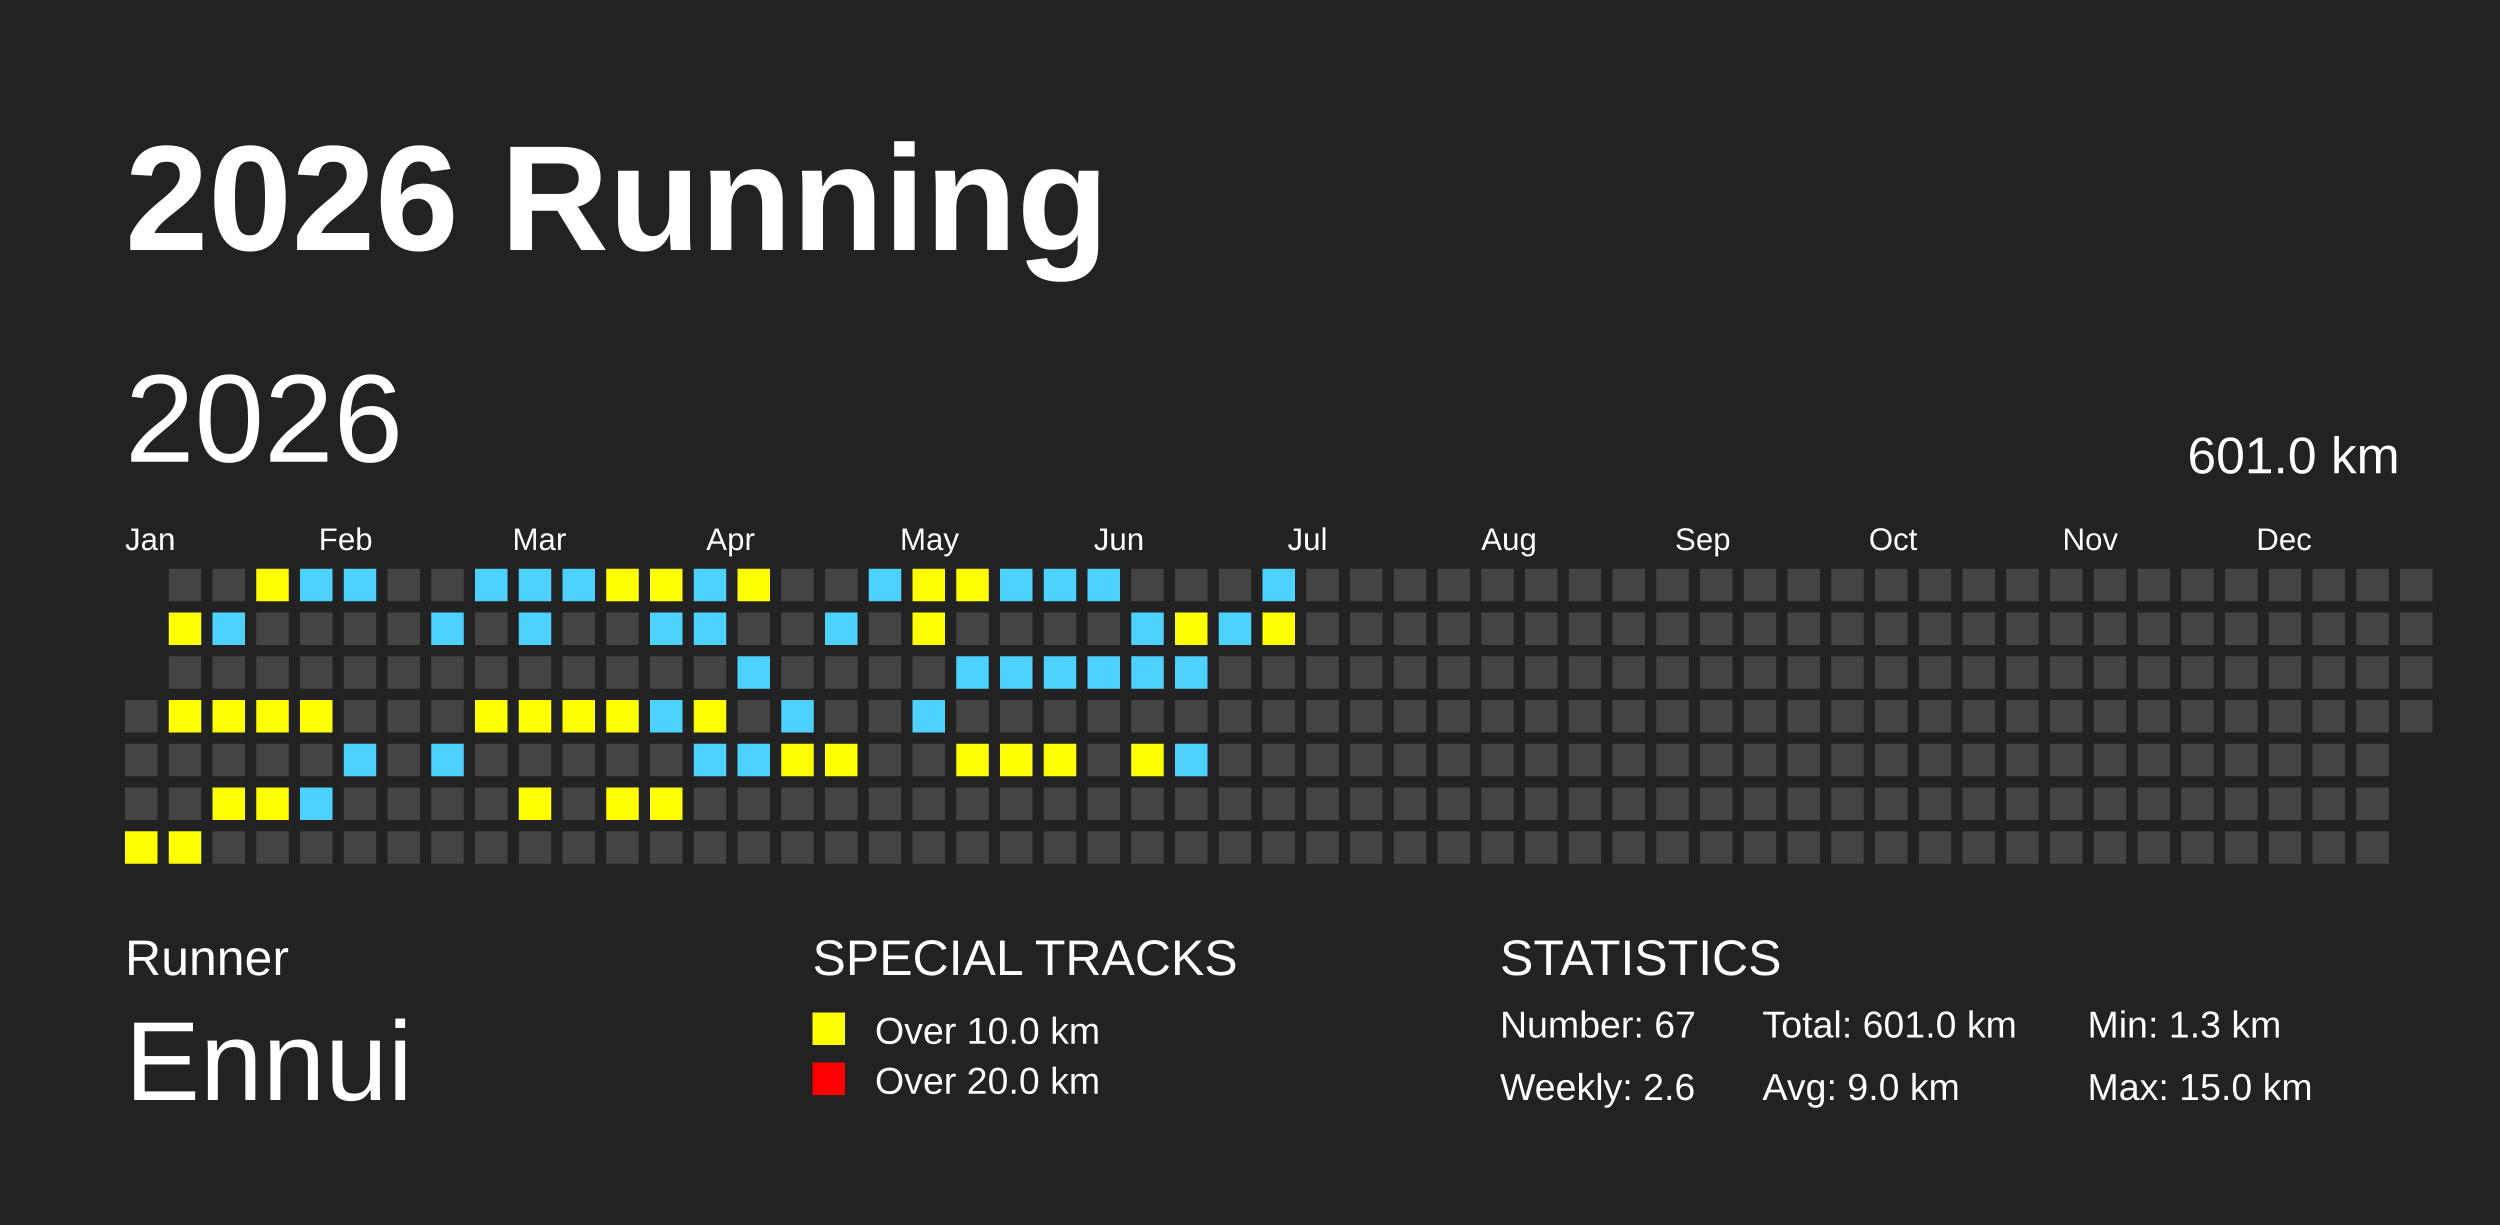
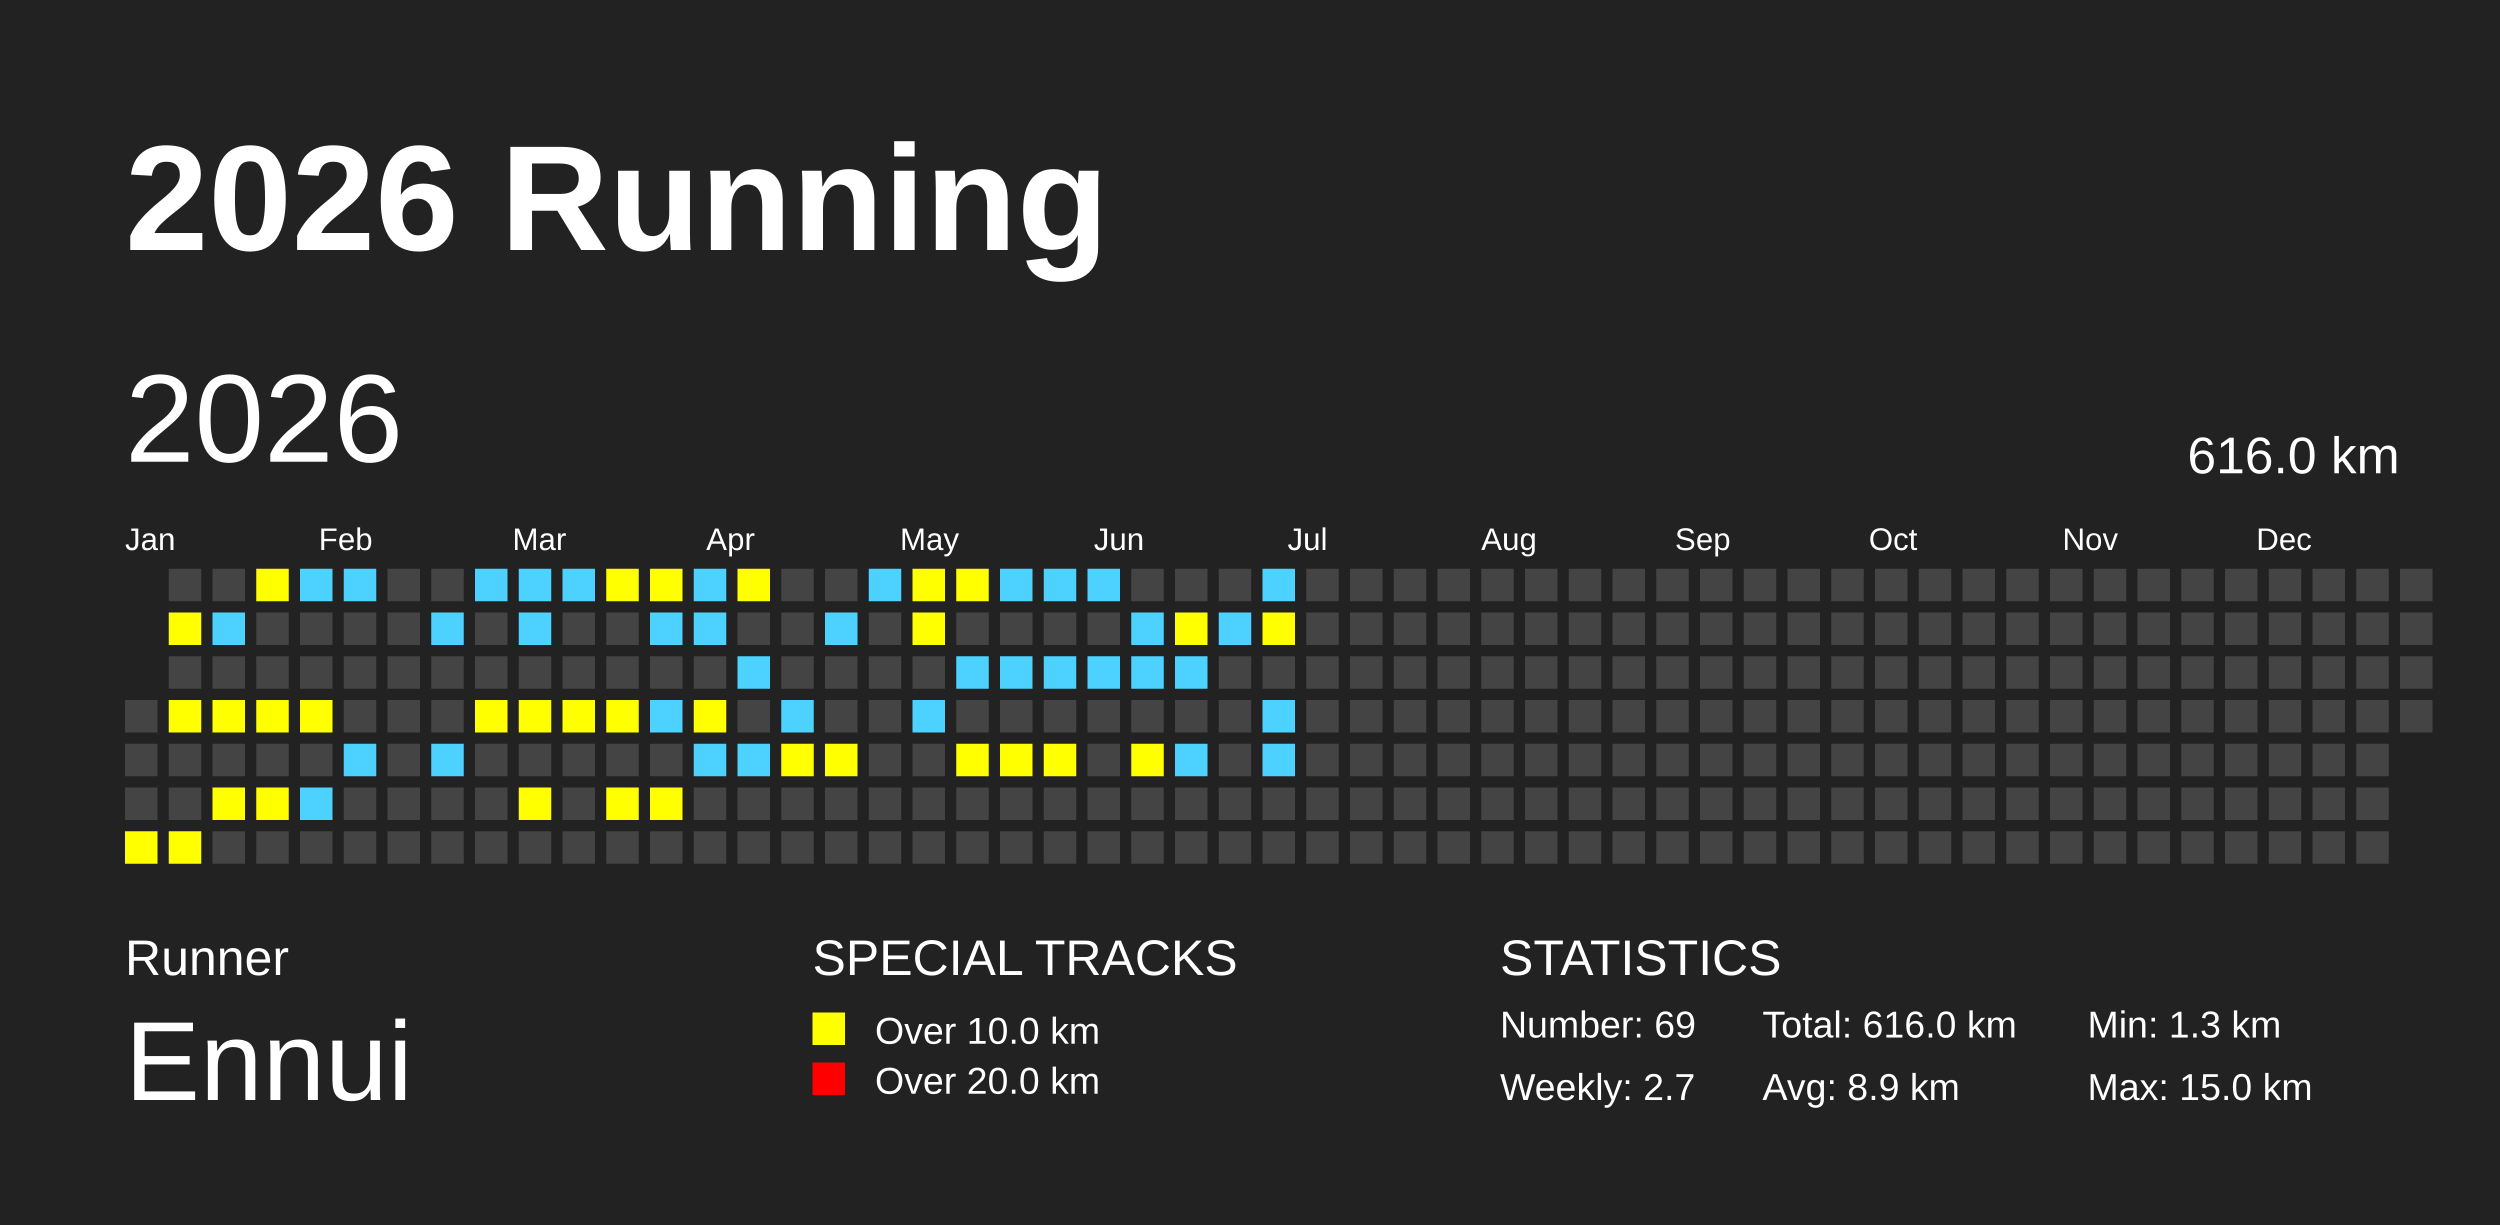
<svg xmlns="http://www.w3.org/2000/svg" baseProfile="full" height="98mm" version="1.1" viewBox="0,0,200,98" width="200mm">
  <defs />
  <rect fill="#222222" height="98" width="200" x="0" y="0" />
  <text fill="#FFFFFF" style="font-size:12px; font-family:Arial; font-weight:bold;" x="10" y="20">2026 Running</text>
  <text fill="#FFFFFF" style="font-size:4px; font-family:Arial" x="10" y="78">Runner</text>
  <text fill="#FFFFFF" style="font-size:9px; font-family:Arial" x="10" y="88">Ennui</text>
  <text fill="#FFFFFF" style="font-size:4px; font-family:Arial" x="65" y="78">SPECIAL TRACKS</text>
  <rect fill="yellow" height="2.6" width="2.6" x="65" y="81" />
  <text fill="#FFFFFF" style="font-size:3px; font-family:Arial" x="70" y="83.5">Over 10.0 km</text>
  <rect fill="red" height="2.6" width="2.6" x="65" y="85" />
  <text fill="#FFFFFF" style="font-size:3px; font-family:Arial" x="70" y="87.5">Over 20.0 km</text>
  <text fill="#FFFFFF" style="font-size:4px; font-family:Arial" x="120" y="78">STATISTICS</text>
-   <text fill="#FFFFFF" style="font-size:3px; font-family:Arial" x="120" y="83">Number: 67</text>
-   <text fill="#FFFFFF" style="font-size:3px; font-family:Arial" x="120" y="88">Weekly: 2.6</text>
-   <text fill="#FFFFFF" style="font-size:3px; font-family:Arial" x="141" y="83">Total: 601.0 km</text>
-   <text fill="#FFFFFF" style="font-size:3px; font-family:Arial" x="141" y="88">Avg: 9.0 km</text>
+   <text fill="#FFFFFF" style="font-size:3px; font-family:Arial" x="120" y="83">Number: 69</text>
+   <text fill="#FFFFFF" style="font-size:3px; font-family:Arial" x="120" y="88">Weekly: 2.7</text>
+   <text fill="#FFFFFF" style="font-size:3px; font-family:Arial" x="141" y="83">Total: 616.0 km</text>
+   <text fill="#FFFFFF" style="font-size:3px; font-family:Arial" x="141" y="88">Avg: 8.9 km</text>
  <text fill="#FFFFFF" style="font-size:3px; font-family:Arial" x="167" y="83">Min: 1.3 km</text>
  <text fill="#FFFFFF" style="font-size:3px; font-family:Arial" x="167" y="88">Max: 15.0 km</text>
  <text dominant-baseline="hanging" fill="#FFFFFF" style="font-size:10.0px; font-family:Arial;" x="10" y="30">2026</text>
-   <text dominant-baseline="hanging" fill="#FFFFFF" style="font-size:4.125px; font-family:Arial;" x="175" y="35">601.0 km</text>
+   <text dominant-baseline="hanging" fill="#FFFFFF" style="font-size:4.125px; font-family:Arial;" x="175" y="35">616.0 km</text>
  <text fill="#FFFFFF" style="font-size:2.5px; font-family:Arial" x="10.0" y="44">Jan</text>
  <text fill="#FFFFFF" style="font-size:2.5px; font-family:Arial" x="25.5" y="44">Feb</text>
  <text fill="#FFFFFF" style="font-size:2.5px; font-family:Arial" x="41.0" y="44">Mar</text>
  <text fill="#FFFFFF" style="font-size:2.5px; font-family:Arial" x="56.5" y="44">Apr</text>
  <text fill="#FFFFFF" style="font-size:2.5px; font-family:Arial" x="72.0" y="44">May</text>
  <text fill="#FFFFFF" style="font-size:2.5px; font-family:Arial" x="87.5" y="44">Jun</text>
  <text fill="#FFFFFF" style="font-size:2.5px; font-family:Arial" x="103.0" y="44">Jul</text>
  <text fill="#FFFFFF" style="font-size:2.5px; font-family:Arial" x="118.5" y="44">Aug</text>
  <text fill="#FFFFFF" style="font-size:2.5px; font-family:Arial" x="134.0" y="44">Sep</text>
  <text fill="#FFFFFF" style="font-size:2.5px; font-family:Arial" x="149.5" y="44">Oct</text>
  <text fill="#FFFFFF" style="font-size:2.5px; font-family:Arial" x="165.0" y="44">Nov</text>
  <text fill="#FFFFFF" style="font-size:2.5px; font-family:Arial" x="180.5" y="44">Dec</text>
  <rect fill="#444444" height="2.6" width="2.6" x="10.0" y="56.0" />
  <rect fill="#444444" height="2.6" width="2.6" x="10.0" y="59.5" />
  <rect fill="#444444" height="2.6" width="2.6" x="10.0" y="63.0" />
  <rect fill="yellow" height="2.6" width="2.6" x="10.0" y="66.5" />
  <rect fill="#444444" height="2.6" width="2.6" x="13.5" y="45.5" />
  <rect fill="yellow" height="2.6" width="2.6" x="13.5" y="49.0" />
  <rect fill="#444444" height="2.6" width="2.6" x="13.5" y="52.5" />
  <rect fill="yellow" height="2.6" width="2.6" x="13.5" y="56.0" />
  <rect fill="#444444" height="2.6" width="2.6" x="13.5" y="59.5" />
  <rect fill="#444444" height="2.6" width="2.6" x="13.5" y="63.0" />
  <rect fill="yellow" height="2.6" width="2.6" x="13.5" y="66.5" />
  <rect fill="#444444" height="2.6" width="2.6" x="17.0" y="45.5" />
  <rect fill="#4DD2FF" height="2.6" width="2.6" x="17.0" y="49.0" />
  <rect fill="#444444" height="2.6" width="2.6" x="17.0" y="52.5" />
  <rect fill="yellow" height="2.6" width="2.6" x="17.0" y="56.0" />
  <rect fill="#444444" height="2.6" width="2.6" x="17.0" y="59.5" />
  <rect fill="yellow" height="2.6" width="2.6" x="17.0" y="63.0" />
  <rect fill="#444444" height="2.6" width="2.6" x="17.0" y="66.5" />
  <rect fill="yellow" height="2.6" width="2.6" x="20.5" y="45.5" />
  <rect fill="#444444" height="2.6" width="2.6" x="20.5" y="49.0" />
  <rect fill="#444444" height="2.6" width="2.6" x="20.5" y="52.5" />
  <rect fill="yellow" height="2.6" width="2.6" x="20.5" y="56.0" />
  <rect fill="#444444" height="2.6" width="2.6" x="20.5" y="59.5" />
  <rect fill="yellow" height="2.6" width="2.6" x="20.5" y="63.0" />
  <rect fill="#444444" height="2.6" width="2.6" x="20.5" y="66.5" />
  <rect fill="#4DD2FF" height="2.6" width="2.6" x="24.0" y="45.5" />
  <rect fill="#444444" height="2.6" width="2.6" x="24.0" y="49.0" />
  <rect fill="#444444" height="2.6" width="2.6" x="24.0" y="52.5" />
  <rect fill="yellow" height="2.6" width="2.6" x="24.0" y="56.0" />
  <rect fill="#444444" height="2.6" width="2.6" x="24.0" y="59.5" />
  <rect fill="#4DD2FF" height="2.6" width="2.6" x="24.0" y="63.0" />
  <rect fill="#444444" height="2.6" width="2.6" x="24.0" y="66.5" />
  <rect fill="#4DD2FF" height="2.6" width="2.6" x="27.5" y="45.5" />
  <rect fill="#444444" height="2.6" width="2.6" x="27.5" y="49.0" />
  <rect fill="#444444" height="2.6" width="2.6" x="27.5" y="52.5" />
  <rect fill="#444444" height="2.6" width="2.6" x="27.5" y="56.0" />
  <rect fill="#4DD2FF" height="2.6" width="2.6" x="27.5" y="59.5" />
  <rect fill="#444444" height="2.6" width="2.6" x="27.5" y="63.0" />
  <rect fill="#444444" height="2.6" width="2.6" x="27.5" y="66.5" />
  <rect fill="#444444" height="2.6" width="2.6" x="31.0" y="45.5" />
  <rect fill="#444444" height="2.6" width="2.6" x="31.0" y="49.0" />
  <rect fill="#444444" height="2.6" width="2.6" x="31.0" y="52.5" />
  <rect fill="#444444" height="2.6" width="2.6" x="31.0" y="56.0" />
  <rect fill="#444444" height="2.6" width="2.6" x="31.0" y="59.5" />
  <rect fill="#444444" height="2.6" width="2.6" x="31.0" y="63.0" />
  <rect fill="#444444" height="2.6" width="2.6" x="31.0" y="66.5" />
  <rect fill="#444444" height="2.6" width="2.6" x="34.5" y="45.5" />
  <rect fill="#4DD2FF" height="2.6" width="2.6" x="34.5" y="49.0" />
  <rect fill="#444444" height="2.6" width="2.6" x="34.5" y="52.5" />
  <rect fill="#444444" height="2.6" width="2.6" x="34.5" y="56.0" />
  <rect fill="#4DD2FF" height="2.6" width="2.6" x="34.5" y="59.5" />
  <rect fill="#444444" height="2.6" width="2.6" x="34.5" y="63.0" />
  <rect fill="#444444" height="2.6" width="2.6" x="34.5" y="66.5" />
  <rect fill="#4DD2FF" height="2.6" width="2.6" x="38.0" y="45.5" />
  <rect fill="#444444" height="2.6" width="2.6" x="38.0" y="49.0" />
  <rect fill="#444444" height="2.6" width="2.6" x="38.0" y="52.5" />
  <rect fill="yellow" height="2.6" width="2.6" x="38.0" y="56.0" />
  <rect fill="#444444" height="2.6" width="2.6" x="38.0" y="59.5" />
  <rect fill="#444444" height="2.6" width="2.6" x="38.0" y="63.0" />
  <rect fill="#444444" height="2.6" width="2.6" x="38.0" y="66.5" />
  <rect fill="#4DD2FF" height="2.6" width="2.6" x="41.5" y="45.5" />
  <rect fill="#4DD2FF" height="2.6" width="2.6" x="41.5" y="49.0" />
  <rect fill="#444444" height="2.6" width="2.6" x="41.5" y="52.5" />
  <rect fill="yellow" height="2.6" width="2.6" x="41.5" y="56.0" />
  <rect fill="#444444" height="2.6" width="2.6" x="41.5" y="59.5" />
  <rect fill="yellow" height="2.6" width="2.6" x="41.5" y="63.0" />
  <rect fill="#444444" height="2.6" width="2.6" x="41.5" y="66.5" />
  <rect fill="#4DD2FF" height="2.6" width="2.6" x="45.0" y="45.5" />
  <rect fill="#444444" height="2.6" width="2.6" x="45.0" y="49.0" />
  <rect fill="#444444" height="2.6" width="2.6" x="45.0" y="52.5" />
  <rect fill="yellow" height="2.6" width="2.6" x="45.0" y="56.0" />
  <rect fill="#444444" height="2.6" width="2.6" x="45.0" y="59.5" />
  <rect fill="#444444" height="2.6" width="2.6" x="45.0" y="63.0" />
  <rect fill="#444444" height="2.6" width="2.6" x="45.0" y="66.5" />
  <rect fill="yellow" height="2.6" width="2.6" x="48.5" y="45.5" />
  <rect fill="#444444" height="2.6" width="2.6" x="48.5" y="49.0" />
  <rect fill="#444444" height="2.6" width="2.6" x="48.5" y="52.5" />
  <rect fill="yellow" height="2.6" width="2.6" x="48.5" y="56.0" />
  <rect fill="#444444" height="2.6" width="2.6" x="48.5" y="59.5" />
  <rect fill="yellow" height="2.6" width="2.6" x="48.5" y="63.0" />
  <rect fill="#444444" height="2.6" width="2.6" x="48.5" y="66.5" />
  <rect fill="yellow" height="2.6" width="2.6" x="52.0" y="45.5" />
  <rect fill="#4DD2FF" height="2.6" width="2.6" x="52.0" y="49.0" />
  <rect fill="#444444" height="2.6" width="2.6" x="52.0" y="52.5" />
  <rect fill="#4DD2FF" height="2.6" width="2.6" x="52.0" y="56.0" />
  <rect fill="#444444" height="2.6" width="2.6" x="52.0" y="59.5" />
  <rect fill="yellow" height="2.6" width="2.6" x="52.0" y="63.0" />
  <rect fill="#444444" height="2.6" width="2.6" x="52.0" y="66.5" />
  <rect fill="#4DD2FF" height="2.6" width="2.6" x="55.5" y="45.5" />
  <rect fill="#4DD2FF" height="2.6" width="2.6" x="55.5" y="49.0" />
  <rect fill="#444444" height="2.6" width="2.6" x="55.5" y="52.5" />
  <rect fill="yellow" height="2.6" width="2.6" x="55.5" y="56.0" />
  <rect fill="#4DD2FF" height="2.6" width="2.6" x="55.5" y="59.5" />
  <rect fill="#444444" height="2.6" width="2.6" x="55.5" y="63.0" />
  <rect fill="#444444" height="2.6" width="2.6" x="55.5" y="66.5" />
  <rect fill="yellow" height="2.6" width="2.6" x="59.0" y="45.5" />
  <rect fill="#444444" height="2.6" width="2.6" x="59.0" y="49.0" />
  <rect fill="#4DD2FF" height="2.6" width="2.6" x="59.0" y="52.5" />
  <rect fill="#444444" height="2.6" width="2.6" x="59.0" y="56.0" />
  <rect fill="#4DD2FF" height="2.6" width="2.6" x="59.0" y="59.5" />
  <rect fill="#444444" height="2.6" width="2.6" x="59.0" y="63.0" />
  <rect fill="#444444" height="2.6" width="2.6" x="59.0" y="66.5" />
  <rect fill="#444444" height="2.6" width="2.6" x="62.5" y="45.5" />
  <rect fill="#444444" height="2.6" width="2.6" x="62.5" y="49.0" />
  <rect fill="#444444" height="2.6" width="2.6" x="62.5" y="52.5" />
  <rect fill="#4DD2FF" height="2.6" width="2.6" x="62.5" y="56.0" />
  <rect fill="yellow" height="2.6" width="2.6" x="62.5" y="59.5" />
  <rect fill="#444444" height="2.6" width="2.6" x="62.5" y="63.0" />
  <rect fill="#444444" height="2.6" width="2.6" x="62.5" y="66.5" />
  <rect fill="#444444" height="2.6" width="2.6" x="66.0" y="45.5" />
  <rect fill="#4DD2FF" height="2.6" width="2.6" x="66.0" y="49.0" />
  <rect fill="#444444" height="2.6" width="2.6" x="66.0" y="52.5" />
  <rect fill="#444444" height="2.6" width="2.6" x="66.0" y="56.0" />
  <rect fill="yellow" height="2.6" width="2.6" x="66.0" y="59.5" />
  <rect fill="#444444" height="2.6" width="2.6" x="66.0" y="63.0" />
  <rect fill="#444444" height="2.6" width="2.6" x="66.0" y="66.5" />
  <rect fill="#4DD2FF" height="2.6" width="2.6" x="69.5" y="45.5" />
  <rect fill="#444444" height="2.6" width="2.6" x="69.5" y="49.0" />
  <rect fill="#444444" height="2.6" width="2.6" x="69.5" y="52.5" />
  <rect fill="#444444" height="2.6" width="2.6" x="69.5" y="56.0" />
  <rect fill="#444444" height="2.6" width="2.6" x="69.5" y="59.5" />
  <rect fill="#444444" height="2.6" width="2.6" x="69.5" y="63.0" />
  <rect fill="#444444" height="2.6" width="2.6" x="69.5" y="66.5" />
  <rect fill="yellow" height="2.6" width="2.6" x="73.0" y="45.5" />
  <rect fill="yellow" height="2.6" width="2.6" x="73.0" y="49.0" />
  <rect fill="#444444" height="2.6" width="2.6" x="73.0" y="52.5" />
  <rect fill="#4DD2FF" height="2.6" width="2.6" x="73.0" y="56.0" />
  <rect fill="#444444" height="2.6" width="2.6" x="73.0" y="59.5" />
  <rect fill="#444444" height="2.6" width="2.6" x="73.0" y="63.0" />
  <rect fill="#444444" height="2.6" width="2.6" x="73.0" y="66.5" />
  <rect fill="yellow" height="2.6" width="2.6" x="76.5" y="45.5" />
  <rect fill="#444444" height="2.6" width="2.6" x="76.5" y="49.0" />
  <rect fill="#4DD2FF" height="2.6" width="2.6" x="76.5" y="52.5" />
  <rect fill="#444444" height="2.6" width="2.6" x="76.5" y="56.0" />
  <rect fill="yellow" height="2.6" width="2.6" x="76.5" y="59.5" />
  <rect fill="#444444" height="2.6" width="2.6" x="76.5" y="63.0" />
  <rect fill="#444444" height="2.6" width="2.6" x="76.5" y="66.5" />
  <rect fill="#4DD2FF" height="2.6" width="2.6" x="80.0" y="45.5" />
  <rect fill="#444444" height="2.6" width="2.6" x="80.0" y="49.0" />
  <rect fill="#4DD2FF" height="2.6" width="2.6" x="80.0" y="52.5" />
  <rect fill="#444444" height="2.6" width="2.6" x="80.0" y="56.0" />
  <rect fill="yellow" height="2.6" width="2.6" x="80.0" y="59.5" />
  <rect fill="#444444" height="2.6" width="2.6" x="80.0" y="63.0" />
  <rect fill="#444444" height="2.6" width="2.6" x="80.0" y="66.5" />
  <rect fill="#4DD2FF" height="2.6" width="2.6" x="83.5" y="45.5" />
  <rect fill="#444444" height="2.6" width="2.6" x="83.5" y="49.0" />
  <rect fill="#4DD2FF" height="2.6" width="2.6" x="83.5" y="52.5" />
  <rect fill="#444444" height="2.6" width="2.6" x="83.5" y="56.0" />
  <rect fill="yellow" height="2.6" width="2.6" x="83.5" y="59.5" />
  <rect fill="#444444" height="2.6" width="2.6" x="83.5" y="63.0" />
  <rect fill="#444444" height="2.6" width="2.6" x="83.5" y="66.5" />
  <rect fill="#4DD2FF" height="2.6" width="2.6" x="87.0" y="45.5" />
  <rect fill="#444444" height="2.6" width="2.6" x="87.0" y="49.0" />
  <rect fill="#4DD2FF" height="2.6" width="2.6" x="87.0" y="52.5" />
  <rect fill="#444444" height="2.6" width="2.6" x="87.0" y="56.0" />
  <rect fill="#444444" height="2.6" width="2.6" x="87.0" y="59.5" />
  <rect fill="#444444" height="2.6" width="2.6" x="87.0" y="63.0" />
  <rect fill="#444444" height="2.6" width="2.6" x="87.0" y="66.5" />
  <rect fill="#444444" height="2.6" width="2.6" x="90.5" y="45.5" />
  <rect fill="#4DD2FF" height="2.6" width="2.6" x="90.5" y="49.0" />
  <rect fill="#4DD2FF" height="2.6" width="2.6" x="90.5" y="52.5" />
  <rect fill="#444444" height="2.6" width="2.6" x="90.5" y="56.0" />
  <rect fill="yellow" height="2.6" width="2.6" x="90.5" y="59.5" />
  <rect fill="#444444" height="2.6" width="2.6" x="90.5" y="63.0" />
  <rect fill="#444444" height="2.6" width="2.6" x="90.5" y="66.5" />
  <rect fill="#444444" height="2.6" width="2.6" x="94.0" y="45.5" />
  <rect fill="yellow" height="2.6" width="2.6" x="94.0" y="49.0" />
  <rect fill="#4DD2FF" height="2.6" width="2.6" x="94.0" y="52.5" />
  <rect fill="#444444" height="2.6" width="2.6" x="94.0" y="56.0" />
  <rect fill="#4DD2FF" height="2.6" width="2.6" x="94.0" y="59.5" />
  <rect fill="#444444" height="2.6" width="2.6" x="94.0" y="63.0" />
  <rect fill="#444444" height="2.6" width="2.6" x="94.0" y="66.5" />
  <rect fill="#444444" height="2.6" width="2.6" x="97.5" y="45.5" />
  <rect fill="#4DD2FF" height="2.6" width="2.6" x="97.5" y="49.0" />
  <rect fill="#444444" height="2.6" width="2.6" x="97.5" y="52.5" />
  <rect fill="#444444" height="2.6" width="2.6" x="97.5" y="56.0" />
  <rect fill="#444444" height="2.6" width="2.6" x="97.5" y="59.5" />
  <rect fill="#444444" height="2.6" width="2.6" x="97.5" y="63.0" />
  <rect fill="#444444" height="2.6" width="2.6" x="97.5" y="66.5" />
  <rect fill="#4DD2FF" height="2.6" width="2.6" x="101.0" y="45.5" />
  <rect fill="yellow" height="2.6" width="2.6" x="101.0" y="49.0" />
  <rect fill="#444444" height="2.6" width="2.6" x="101.0" y="52.5" />
-   <rect fill="#444444" height="2.6" width="2.6" x="101.0" y="56.0" />
-   <rect fill="#444444" height="2.6" width="2.6" x="101.0" y="59.5" />
+   <rect fill="#4DD2FF" height="2.6" width="2.6" x="101.0" y="56.0" />
+   <rect fill="#4DD2FF" height="2.6" width="2.6" x="101.0" y="59.5" />
  <rect fill="#444444" height="2.6" width="2.6" x="101.0" y="63.0" />
  <rect fill="#444444" height="2.6" width="2.6" x="101.0" y="66.5" />
  <rect fill="#444444" height="2.6" width="2.6" x="104.5" y="45.5" />
  <rect fill="#444444" height="2.6" width="2.6" x="104.5" y="49.0" />
  <rect fill="#444444" height="2.6" width="2.6" x="104.5" y="52.5" />
  <rect fill="#444444" height="2.6" width="2.6" x="104.5" y="56.0" />
  <rect fill="#444444" height="2.6" width="2.6" x="104.5" y="59.5" />
  <rect fill="#444444" height="2.6" width="2.6" x="104.5" y="63.0" />
  <rect fill="#444444" height="2.6" width="2.6" x="104.5" y="66.5" />
  <rect fill="#444444" height="2.6" width="2.6" x="108.0" y="45.5" />
  <rect fill="#444444" height="2.6" width="2.6" x="108.0" y="49.0" />
  <rect fill="#444444" height="2.6" width="2.6" x="108.0" y="52.5" />
  <rect fill="#444444" height="2.6" width="2.6" x="108.0" y="56.0" />
  <rect fill="#444444" height="2.6" width="2.6" x="108.0" y="59.5" />
  <rect fill="#444444" height="2.6" width="2.6" x="108.0" y="63.0" />
  <rect fill="#444444" height="2.6" width="2.6" x="108.0" y="66.5" />
  <rect fill="#444444" height="2.6" width="2.6" x="111.5" y="45.5" />
  <rect fill="#444444" height="2.6" width="2.6" x="111.5" y="49.0" />
  <rect fill="#444444" height="2.6" width="2.6" x="111.5" y="52.5" />
  <rect fill="#444444" height="2.6" width="2.6" x="111.5" y="56.0" />
  <rect fill="#444444" height="2.6" width="2.6" x="111.5" y="59.5" />
  <rect fill="#444444" height="2.6" width="2.6" x="111.5" y="63.0" />
  <rect fill="#444444" height="2.6" width="2.6" x="111.5" y="66.5" />
  <rect fill="#444444" height="2.6" width="2.6" x="115.0" y="45.5" />
  <rect fill="#444444" height="2.6" width="2.6" x="115.0" y="49.0" />
  <rect fill="#444444" height="2.6" width="2.6" x="115.0" y="52.5" />
  <rect fill="#444444" height="2.6" width="2.6" x="115.0" y="56.0" />
  <rect fill="#444444" height="2.6" width="2.6" x="115.0" y="59.5" />
  <rect fill="#444444" height="2.6" width="2.6" x="115.0" y="63.0" />
  <rect fill="#444444" height="2.6" width="2.6" x="115.0" y="66.5" />
  <rect fill="#444444" height="2.6" width="2.6" x="118.5" y="45.5" />
  <rect fill="#444444" height="2.6" width="2.6" x="118.5" y="49.0" />
  <rect fill="#444444" height="2.6" width="2.6" x="118.5" y="52.5" />
  <rect fill="#444444" height="2.6" width="2.6" x="118.5" y="56.0" />
  <rect fill="#444444" height="2.6" width="2.6" x="118.5" y="59.5" />
  <rect fill="#444444" height="2.6" width="2.6" x="118.5" y="63.0" />
  <rect fill="#444444" height="2.6" width="2.6" x="118.5" y="66.5" />
  <rect fill="#444444" height="2.6" width="2.6" x="122.0" y="45.5" />
  <rect fill="#444444" height="2.6" width="2.6" x="122.0" y="49.0" />
  <rect fill="#444444" height="2.6" width="2.6" x="122.0" y="52.5" />
  <rect fill="#444444" height="2.6" width="2.6" x="122.0" y="56.0" />
  <rect fill="#444444" height="2.6" width="2.6" x="122.0" y="59.5" />
  <rect fill="#444444" height="2.6" width="2.6" x="122.0" y="63.0" />
  <rect fill="#444444" height="2.6" width="2.6" x="122.0" y="66.5" />
  <rect fill="#444444" height="2.6" width="2.6" x="125.5" y="45.5" />
  <rect fill="#444444" height="2.6" width="2.6" x="125.5" y="49.0" />
  <rect fill="#444444" height="2.6" width="2.6" x="125.5" y="52.5" />
  <rect fill="#444444" height="2.6" width="2.6" x="125.5" y="56.0" />
  <rect fill="#444444" height="2.6" width="2.6" x="125.5" y="59.5" />
  <rect fill="#444444" height="2.6" width="2.6" x="125.5" y="63.0" />
  <rect fill="#444444" height="2.6" width="2.6" x="125.5" y="66.5" />
  <rect fill="#444444" height="2.6" width="2.6" x="129.0" y="45.5" />
  <rect fill="#444444" height="2.6" width="2.6" x="129.0" y="49.0" />
  <rect fill="#444444" height="2.6" width="2.6" x="129.0" y="52.5" />
  <rect fill="#444444" height="2.6" width="2.6" x="129.0" y="56.0" />
  <rect fill="#444444" height="2.6" width="2.6" x="129.0" y="59.5" />
  <rect fill="#444444" height="2.6" width="2.6" x="129.0" y="63.0" />
  <rect fill="#444444" height="2.6" width="2.6" x="129.0" y="66.5" />
  <rect fill="#444444" height="2.6" width="2.6" x="132.5" y="45.5" />
  <rect fill="#444444" height="2.6" width="2.6" x="132.5" y="49.0" />
  <rect fill="#444444" height="2.6" width="2.6" x="132.5" y="52.5" />
  <rect fill="#444444" height="2.6" width="2.6" x="132.5" y="56.0" />
  <rect fill="#444444" height="2.6" width="2.6" x="132.5" y="59.5" />
  <rect fill="#444444" height="2.6" width="2.6" x="132.5" y="63.0" />
  <rect fill="#444444" height="2.6" width="2.6" x="132.5" y="66.5" />
  <rect fill="#444444" height="2.6" width="2.6" x="136.0" y="45.5" />
  <rect fill="#444444" height="2.6" width="2.6" x="136.0" y="49.0" />
  <rect fill="#444444" height="2.6" width="2.6" x="136.0" y="52.5" />
  <rect fill="#444444" height="2.6" width="2.6" x="136.0" y="56.0" />
  <rect fill="#444444" height="2.6" width="2.6" x="136.0" y="59.5" />
  <rect fill="#444444" height="2.6" width="2.6" x="136.0" y="63.0" />
  <rect fill="#444444" height="2.6" width="2.6" x="136.0" y="66.5" />
  <rect fill="#444444" height="2.6" width="2.6" x="139.5" y="45.5" />
  <rect fill="#444444" height="2.6" width="2.6" x="139.5" y="49.0" />
  <rect fill="#444444" height="2.6" width="2.6" x="139.5" y="52.5" />
  <rect fill="#444444" height="2.6" width="2.6" x="139.5" y="56.0" />
  <rect fill="#444444" height="2.6" width="2.6" x="139.5" y="59.5" />
  <rect fill="#444444" height="2.6" width="2.6" x="139.5" y="63.0" />
  <rect fill="#444444" height="2.6" width="2.6" x="139.5" y="66.5" />
  <rect fill="#444444" height="2.6" width="2.6" x="143.0" y="45.5" />
  <rect fill="#444444" height="2.6" width="2.6" x="143.0" y="49.0" />
  <rect fill="#444444" height="2.6" width="2.6" x="143.0" y="52.5" />
  <rect fill="#444444" height="2.6" width="2.6" x="143.0" y="56.0" />
  <rect fill="#444444" height="2.6" width="2.6" x="143.0" y="59.5" />
  <rect fill="#444444" height="2.6" width="2.6" x="143.0" y="63.0" />
  <rect fill="#444444" height="2.6" width="2.6" x="143.0" y="66.5" />
  <rect fill="#444444" height="2.6" width="2.6" x="146.5" y="45.5" />
  <rect fill="#444444" height="2.6" width="2.6" x="146.5" y="49.0" />
  <rect fill="#444444" height="2.6" width="2.6" x="146.5" y="52.5" />
  <rect fill="#444444" height="2.6" width="2.6" x="146.5" y="56.0" />
  <rect fill="#444444" height="2.6" width="2.6" x="146.5" y="59.5" />
  <rect fill="#444444" height="2.6" width="2.6" x="146.5" y="63.0" />
  <rect fill="#444444" height="2.6" width="2.6" x="146.5" y="66.5" />
  <rect fill="#444444" height="2.6" width="2.6" x="150.0" y="45.5" />
  <rect fill="#444444" height="2.6" width="2.6" x="150.0" y="49.0" />
  <rect fill="#444444" height="2.6" width="2.6" x="150.0" y="52.5" />
  <rect fill="#444444" height="2.6" width="2.6" x="150.0" y="56.0" />
  <rect fill="#444444" height="2.6" width="2.6" x="150.0" y="59.5" />
  <rect fill="#444444" height="2.6" width="2.6" x="150.0" y="63.0" />
  <rect fill="#444444" height="2.6" width="2.6" x="150.0" y="66.5" />
  <rect fill="#444444" height="2.6" width="2.6" x="153.5" y="45.5" />
  <rect fill="#444444" height="2.6" width="2.6" x="153.5" y="49.0" />
  <rect fill="#444444" height="2.6" width="2.6" x="153.5" y="52.5" />
  <rect fill="#444444" height="2.6" width="2.6" x="153.5" y="56.0" />
  <rect fill="#444444" height="2.6" width="2.6" x="153.5" y="59.5" />
  <rect fill="#444444" height="2.6" width="2.6" x="153.5" y="63.0" />
  <rect fill="#444444" height="2.6" width="2.6" x="153.5" y="66.5" />
  <rect fill="#444444" height="2.6" width="2.6" x="157.0" y="45.5" />
  <rect fill="#444444" height="2.6" width="2.6" x="157.0" y="49.0" />
  <rect fill="#444444" height="2.6" width="2.6" x="157.0" y="52.5" />
  <rect fill="#444444" height="2.6" width="2.6" x="157.0" y="56.0" />
  <rect fill="#444444" height="2.6" width="2.6" x="157.0" y="59.5" />
  <rect fill="#444444" height="2.6" width="2.6" x="157.0" y="63.0" />
  <rect fill="#444444" height="2.6" width="2.6" x="157.0" y="66.5" />
  <rect fill="#444444" height="2.6" width="2.6" x="160.5" y="45.5" />
  <rect fill="#444444" height="2.6" width="2.6" x="160.5" y="49.0" />
  <rect fill="#444444" height="2.6" width="2.6" x="160.5" y="52.5" />
  <rect fill="#444444" height="2.6" width="2.6" x="160.5" y="56.0" />
  <rect fill="#444444" height="2.6" width="2.6" x="160.5" y="59.5" />
  <rect fill="#444444" height="2.6" width="2.6" x="160.5" y="63.0" />
  <rect fill="#444444" height="2.6" width="2.6" x="160.5" y="66.5" />
  <rect fill="#444444" height="2.6" width="2.6" x="164.0" y="45.5" />
  <rect fill="#444444" height="2.6" width="2.6" x="164.0" y="49.0" />
  <rect fill="#444444" height="2.6" width="2.6" x="164.0" y="52.5" />
  <rect fill="#444444" height="2.6" width="2.6" x="164.0" y="56.0" />
  <rect fill="#444444" height="2.6" width="2.6" x="164.0" y="59.5" />
  <rect fill="#444444" height="2.6" width="2.6" x="164.0" y="63.0" />
  <rect fill="#444444" height="2.6" width="2.6" x="164.0" y="66.5" />
  <rect fill="#444444" height="2.6" width="2.6" x="167.5" y="45.5" />
  <rect fill="#444444" height="2.6" width="2.6" x="167.5" y="49.0" />
  <rect fill="#444444" height="2.6" width="2.6" x="167.5" y="52.5" />
  <rect fill="#444444" height="2.6" width="2.6" x="167.5" y="56.0" />
  <rect fill="#444444" height="2.6" width="2.6" x="167.5" y="59.5" />
  <rect fill="#444444" height="2.6" width="2.6" x="167.5" y="63.0" />
  <rect fill="#444444" height="2.6" width="2.6" x="167.5" y="66.5" />
  <rect fill="#444444" height="2.6" width="2.6" x="171.0" y="45.5" />
  <rect fill="#444444" height="2.6" width="2.6" x="171.0" y="49.0" />
  <rect fill="#444444" height="2.6" width="2.6" x="171.0" y="52.5" />
  <rect fill="#444444" height="2.6" width="2.6" x="171.0" y="56.0" />
  <rect fill="#444444" height="2.6" width="2.6" x="171.0" y="59.5" />
  <rect fill="#444444" height="2.6" width="2.6" x="171.0" y="63.0" />
  <rect fill="#444444" height="2.6" width="2.6" x="171.0" y="66.5" />
  <rect fill="#444444" height="2.6" width="2.6" x="174.5" y="45.5" />
  <rect fill="#444444" height="2.6" width="2.6" x="174.5" y="49.0" />
  <rect fill="#444444" height="2.6" width="2.6" x="174.5" y="52.5" />
  <rect fill="#444444" height="2.6" width="2.6" x="174.5" y="56.0" />
  <rect fill="#444444" height="2.6" width="2.6" x="174.5" y="59.5" />
  <rect fill="#444444" height="2.6" width="2.6" x="174.5" y="63.0" />
  <rect fill="#444444" height="2.6" width="2.6" x="174.5" y="66.5" />
  <rect fill="#444444" height="2.6" width="2.6" x="178.0" y="45.5" />
  <rect fill="#444444" height="2.6" width="2.6" x="178.0" y="49.0" />
  <rect fill="#444444" height="2.6" width="2.6" x="178.0" y="52.5" />
  <rect fill="#444444" height="2.6" width="2.6" x="178.0" y="56.0" />
  <rect fill="#444444" height="2.6" width="2.6" x="178.0" y="59.5" />
  <rect fill="#444444" height="2.6" width="2.6" x="178.0" y="63.0" />
  <rect fill="#444444" height="2.6" width="2.6" x="178.0" y="66.5" />
  <rect fill="#444444" height="2.6" width="2.6" x="181.5" y="45.5" />
  <rect fill="#444444" height="2.6" width="2.6" x="181.5" y="49.0" />
  <rect fill="#444444" height="2.6" width="2.6" x="181.5" y="52.5" />
  <rect fill="#444444" height="2.6" width="2.6" x="181.5" y="56.0" />
  <rect fill="#444444" height="2.6" width="2.6" x="181.5" y="59.5" />
  <rect fill="#444444" height="2.6" width="2.6" x="181.5" y="63.0" />
  <rect fill="#444444" height="2.6" width="2.6" x="181.5" y="66.5" />
  <rect fill="#444444" height="2.6" width="2.6" x="185.0" y="45.5" />
  <rect fill="#444444" height="2.6" width="2.6" x="185.0" y="49.0" />
  <rect fill="#444444" height="2.6" width="2.6" x="185.0" y="52.5" />
  <rect fill="#444444" height="2.6" width="2.6" x="185.0" y="56.0" />
  <rect fill="#444444" height="2.6" width="2.6" x="185.0" y="59.5" />
  <rect fill="#444444" height="2.6" width="2.6" x="185.0" y="63.0" />
  <rect fill="#444444" height="2.6" width="2.6" x="185.0" y="66.5" />
  <rect fill="#444444" height="2.6" width="2.6" x="188.5" y="45.5" />
  <rect fill="#444444" height="2.6" width="2.6" x="188.5" y="49.0" />
  <rect fill="#444444" height="2.6" width="2.6" x="188.5" y="52.5" />
  <rect fill="#444444" height="2.6" width="2.6" x="188.5" y="56.0" />
  <rect fill="#444444" height="2.6" width="2.6" x="188.5" y="59.5" />
  <rect fill="#444444" height="2.6" width="2.6" x="188.5" y="63.0" />
  <rect fill="#444444" height="2.6" width="2.6" x="188.5" y="66.5" />
  <rect fill="#444444" height="2.6" width="2.6" x="192.0" y="45.5" />
  <rect fill="#444444" height="2.6" width="2.6" x="192.0" y="49.0" />
  <rect fill="#444444" height="2.6" width="2.6" x="192.0" y="52.5" />
  <rect fill="#444444" height="2.6" width="2.6" x="192.0" y="56.0" />
</svg>
